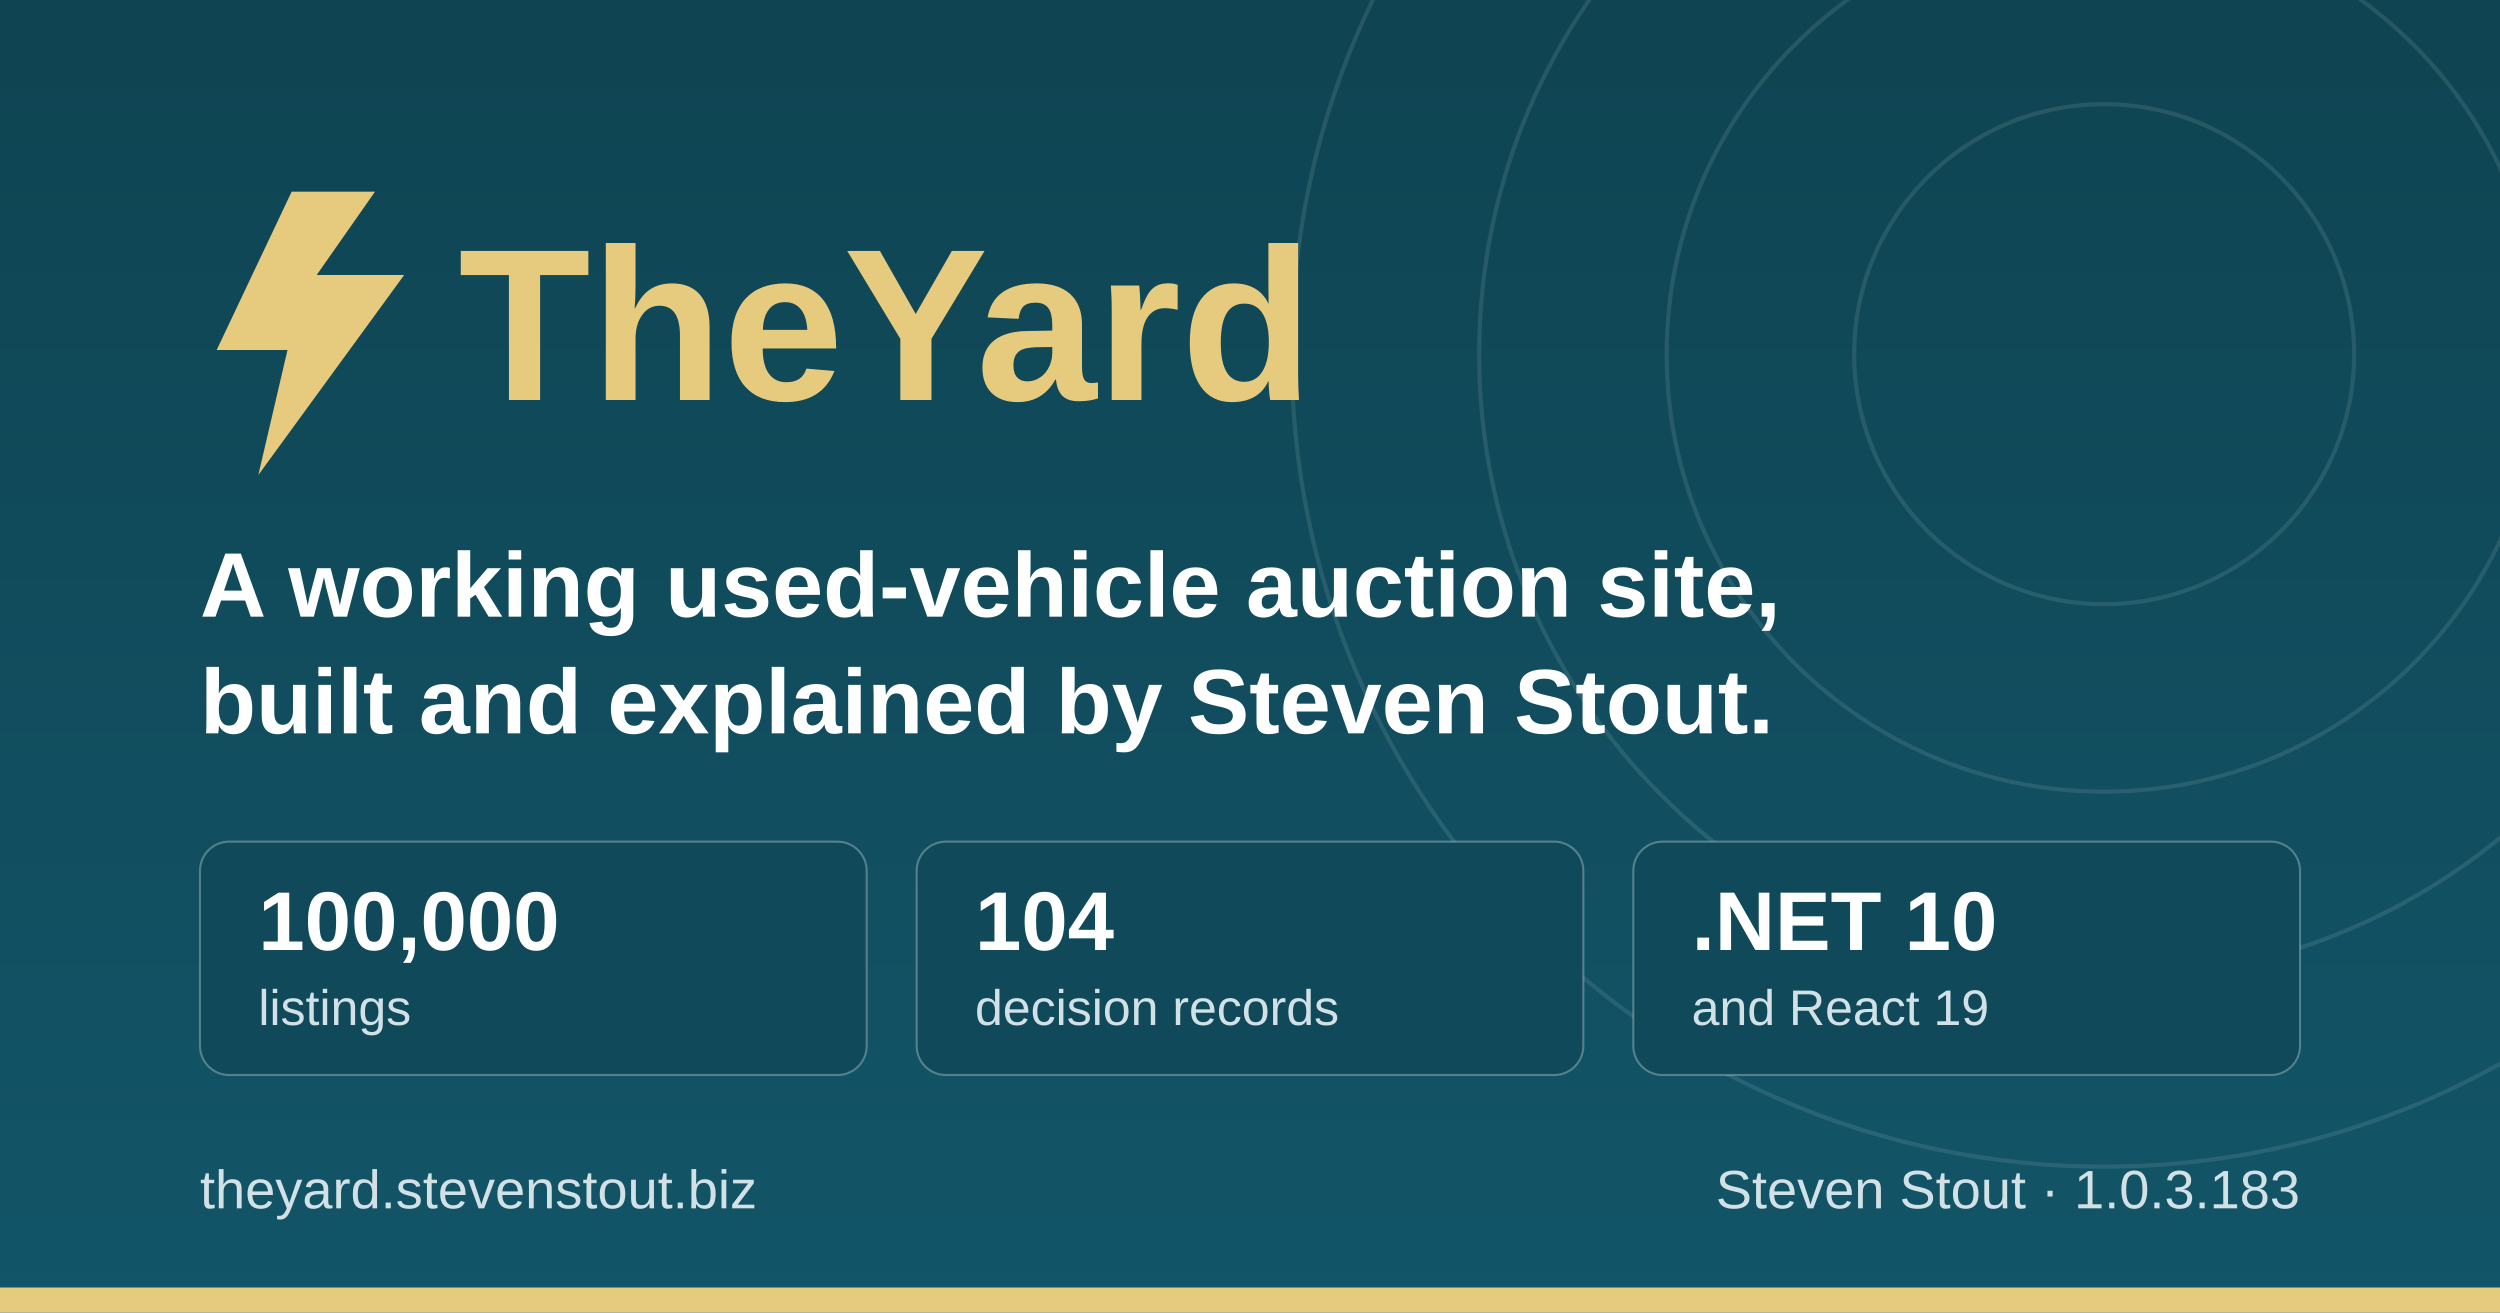
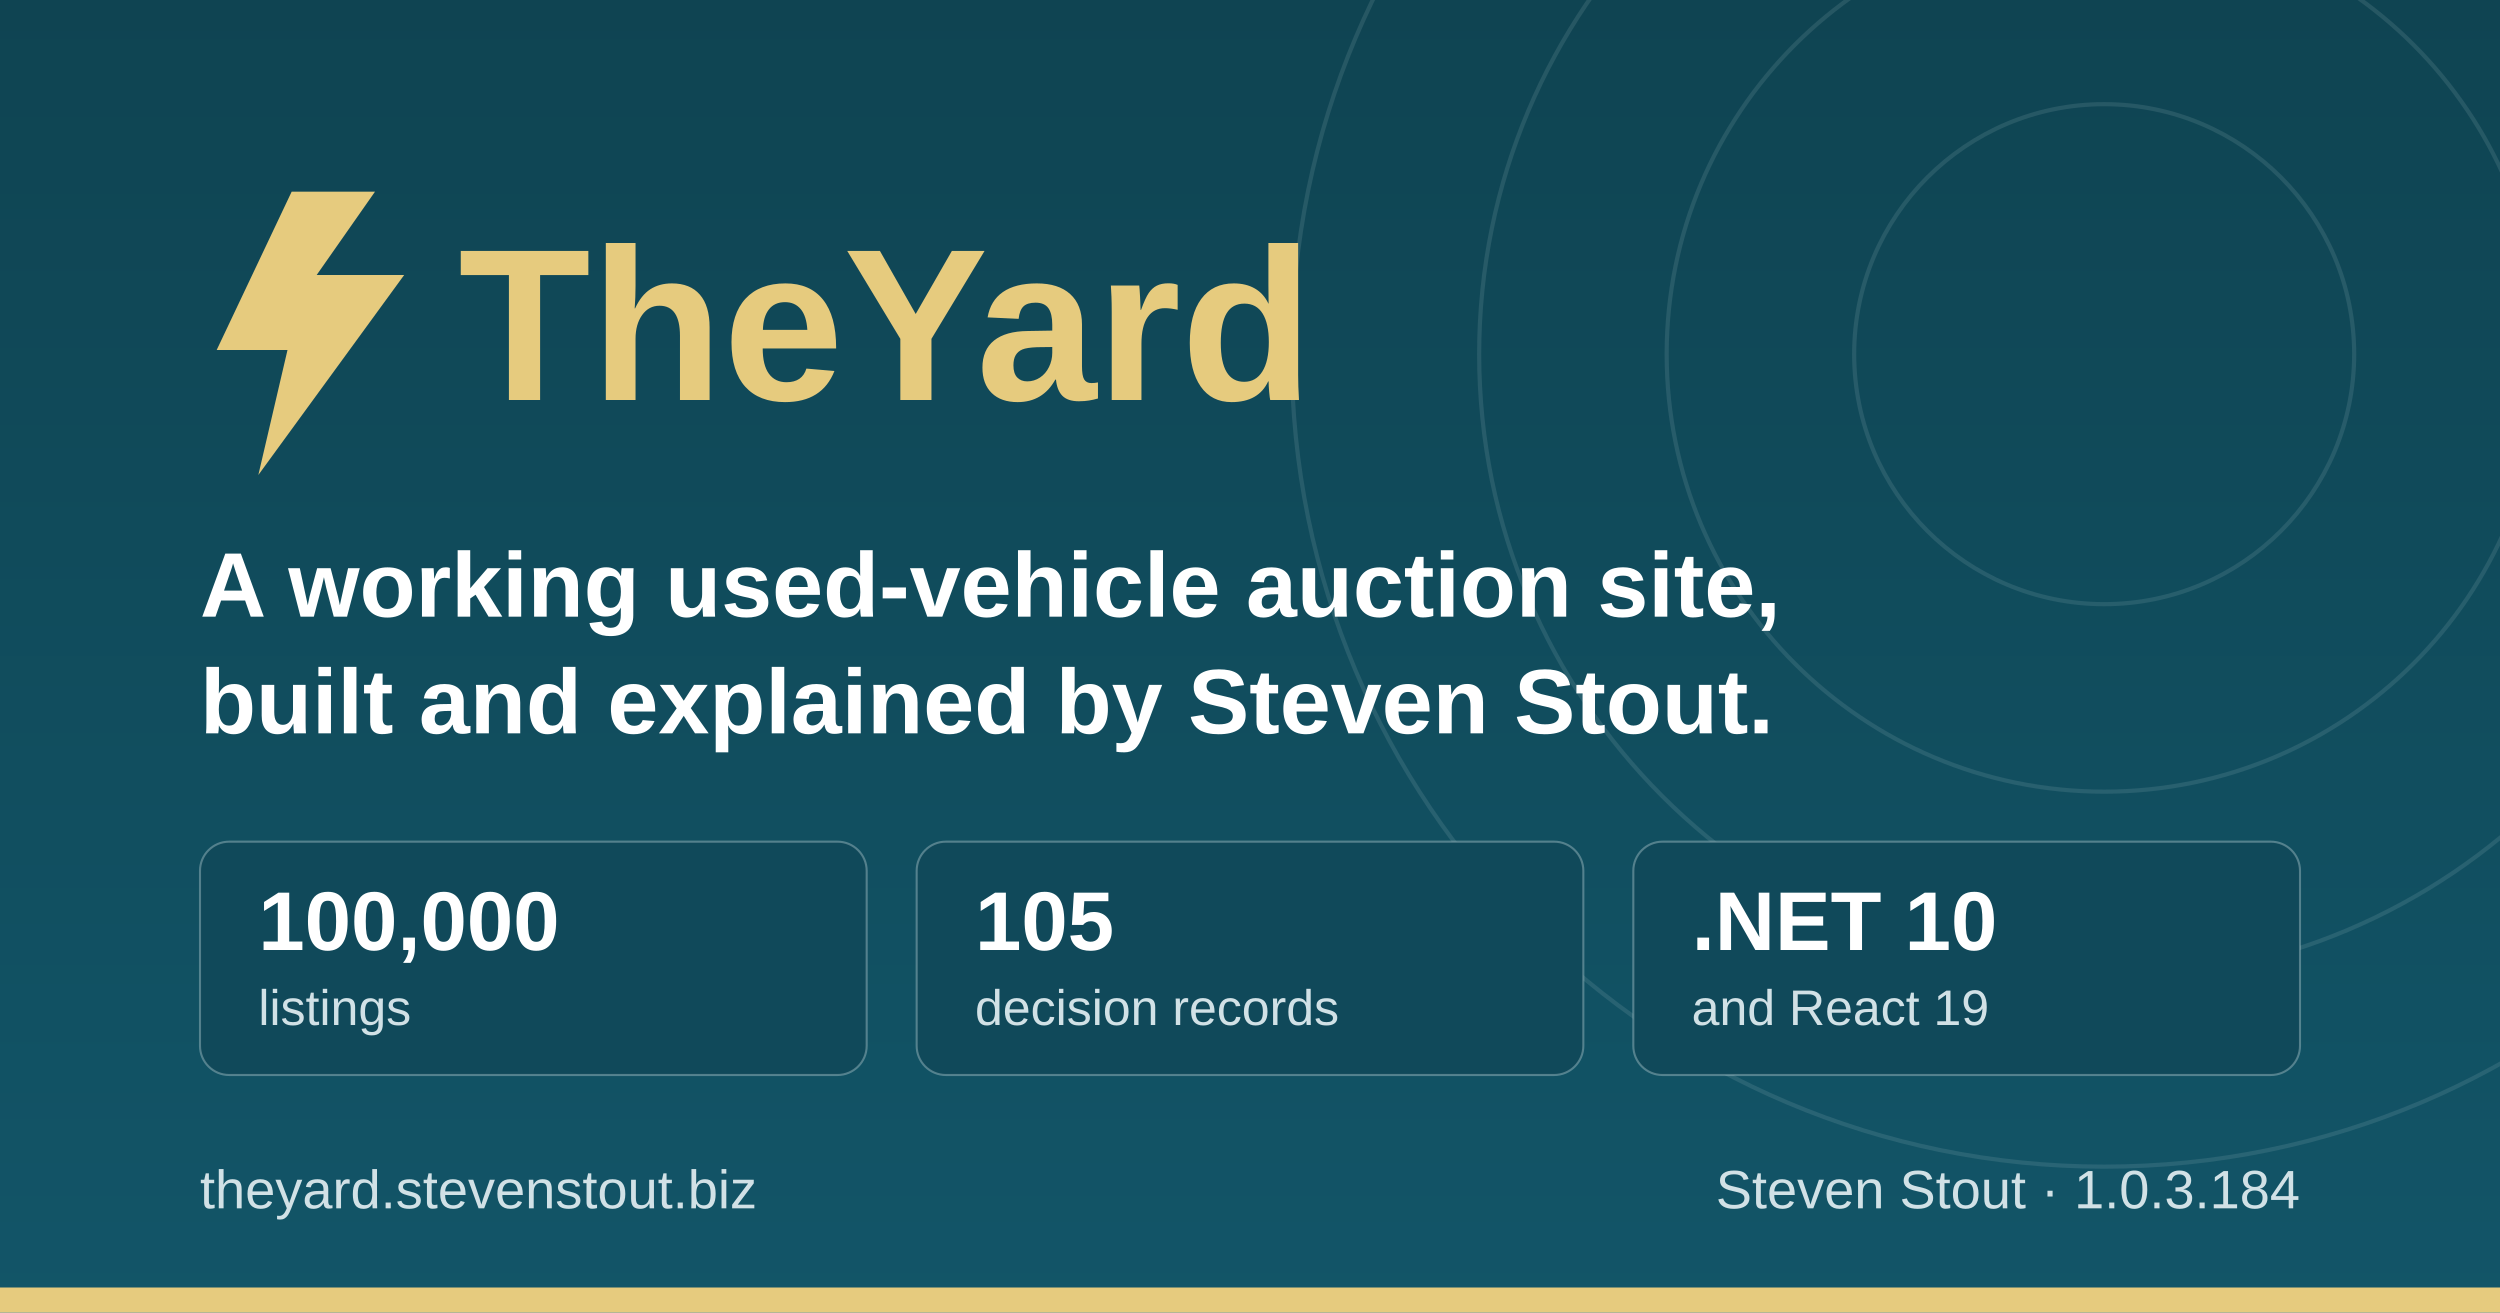
<svg xmlns="http://www.w3.org/2000/svg" width="1200" height="630" viewBox="0 0 1200 630" role="img" aria-label="TheYard, a used-vehicle auction platform, by Steven Stout">
  <defs>
    <linearGradient id="ground" x1="0" y1="0" x2="0" y2="1">
      <stop offset="0" stop-color="#0f4452" />
      <stop offset="1" stop-color="#125568" />
    </linearGradient>
  </defs>
  <rect width="1200" height="630" fill="url(#ground)" />
  <g fill="none" stroke="#d1e1e6" stroke-opacity="0.12" stroke-width="2">
    <circle cx="1010" cy="170" r="120" />
    <circle cx="1010" cy="170" r="210" />
    <circle cx="1010" cy="170" r="300" />
    <circle cx="1010" cy="170" r="390" />
  </g>
  <rect x="0" y="618" width="1200" height="12" fill="#e6cb7e" />
  <g transform="translate(96, 176)">
    <path d="M44 -84 L8 -8 h34 l-14 60 l70 -96 h-42 l28 -40 z" fill="#e6cb7e" />
    <text x="124" y="16" font-family="IBM Plex Sans, Segoe UI, system-ui, Arial, sans-serif" font-size="104" font-weight="700" fill="#e6cb7e">TheYard</text>
  </g>
  <text x="96" y="296" font-family="IBM Plex Sans, Segoe UI, system-ui, Arial, sans-serif" font-size="44" font-weight="600" fill="#ffffff">A working used-vehicle auction site,</text>
  <text x="96" y="352" font-family="IBM Plex Sans, Segoe UI, system-ui, Arial, sans-serif" font-size="44" font-weight="600" fill="#ffffff">built and explained by Steven Stout.</text>
  <g font-family="IBM Plex Sans, Segoe UI, system-ui, Arial, sans-serif">
    <rect x="96" y="404" width="320" height="112" rx="14" fill="#10495a" stroke="#d1e1e6" stroke-opacity="0.35" />
    <text x="124" y="456" font-size="40" font-weight="700" fill="#ffffff">100,000</text>
    <text x="124" y="492" font-size="24" font-weight="500" fill="#d1e1e6">listings</text>
    <rect x="440" y="404" width="320" height="112" rx="14" fill="#10495a" stroke="#d1e1e6" stroke-opacity="0.35" />
-     <text x="468" y="456" font-size="40" font-weight="700" fill="#ffffff">104</text>
+     <text x="468" y="456" font-size="40" font-weight="700" fill="#ffffff">105</text>
    <text x="468" y="492" font-size="24" font-weight="500" fill="#d1e1e6">decision records</text>
    <rect x="784" y="404" width="320" height="112" rx="14" fill="#10495a" stroke="#d1e1e6" stroke-opacity="0.35" />
    <text x="812" y="456" font-size="40" font-weight="700" fill="#ffffff">.NET 10</text>
    <text x="812" y="492" font-size="24" font-weight="500" fill="#d1e1e6">and React 19</text>
  </g>
  <text x="96" y="580" font-family="IBM Plex Sans, Segoe UI, system-ui, Arial, sans-serif" font-size="26" font-weight="500" fill="#d1e1e6">theyard.stevenstout.biz</text>
-   <text x="1104" y="580" text-anchor="end" font-family="IBM Plex Sans, Segoe UI, system-ui, Arial, sans-serif" font-size="26" font-weight="500" fill="#d1e1e6">Steven Stout · 1.0.3.183</text>
+   <text x="1104" y="580" text-anchor="end" font-family="IBM Plex Sans, Segoe UI, system-ui, Arial, sans-serif" font-size="26" font-weight="500" fill="#d1e1e6">Steven Stout · 1.0.3.184</text>
</svg>
